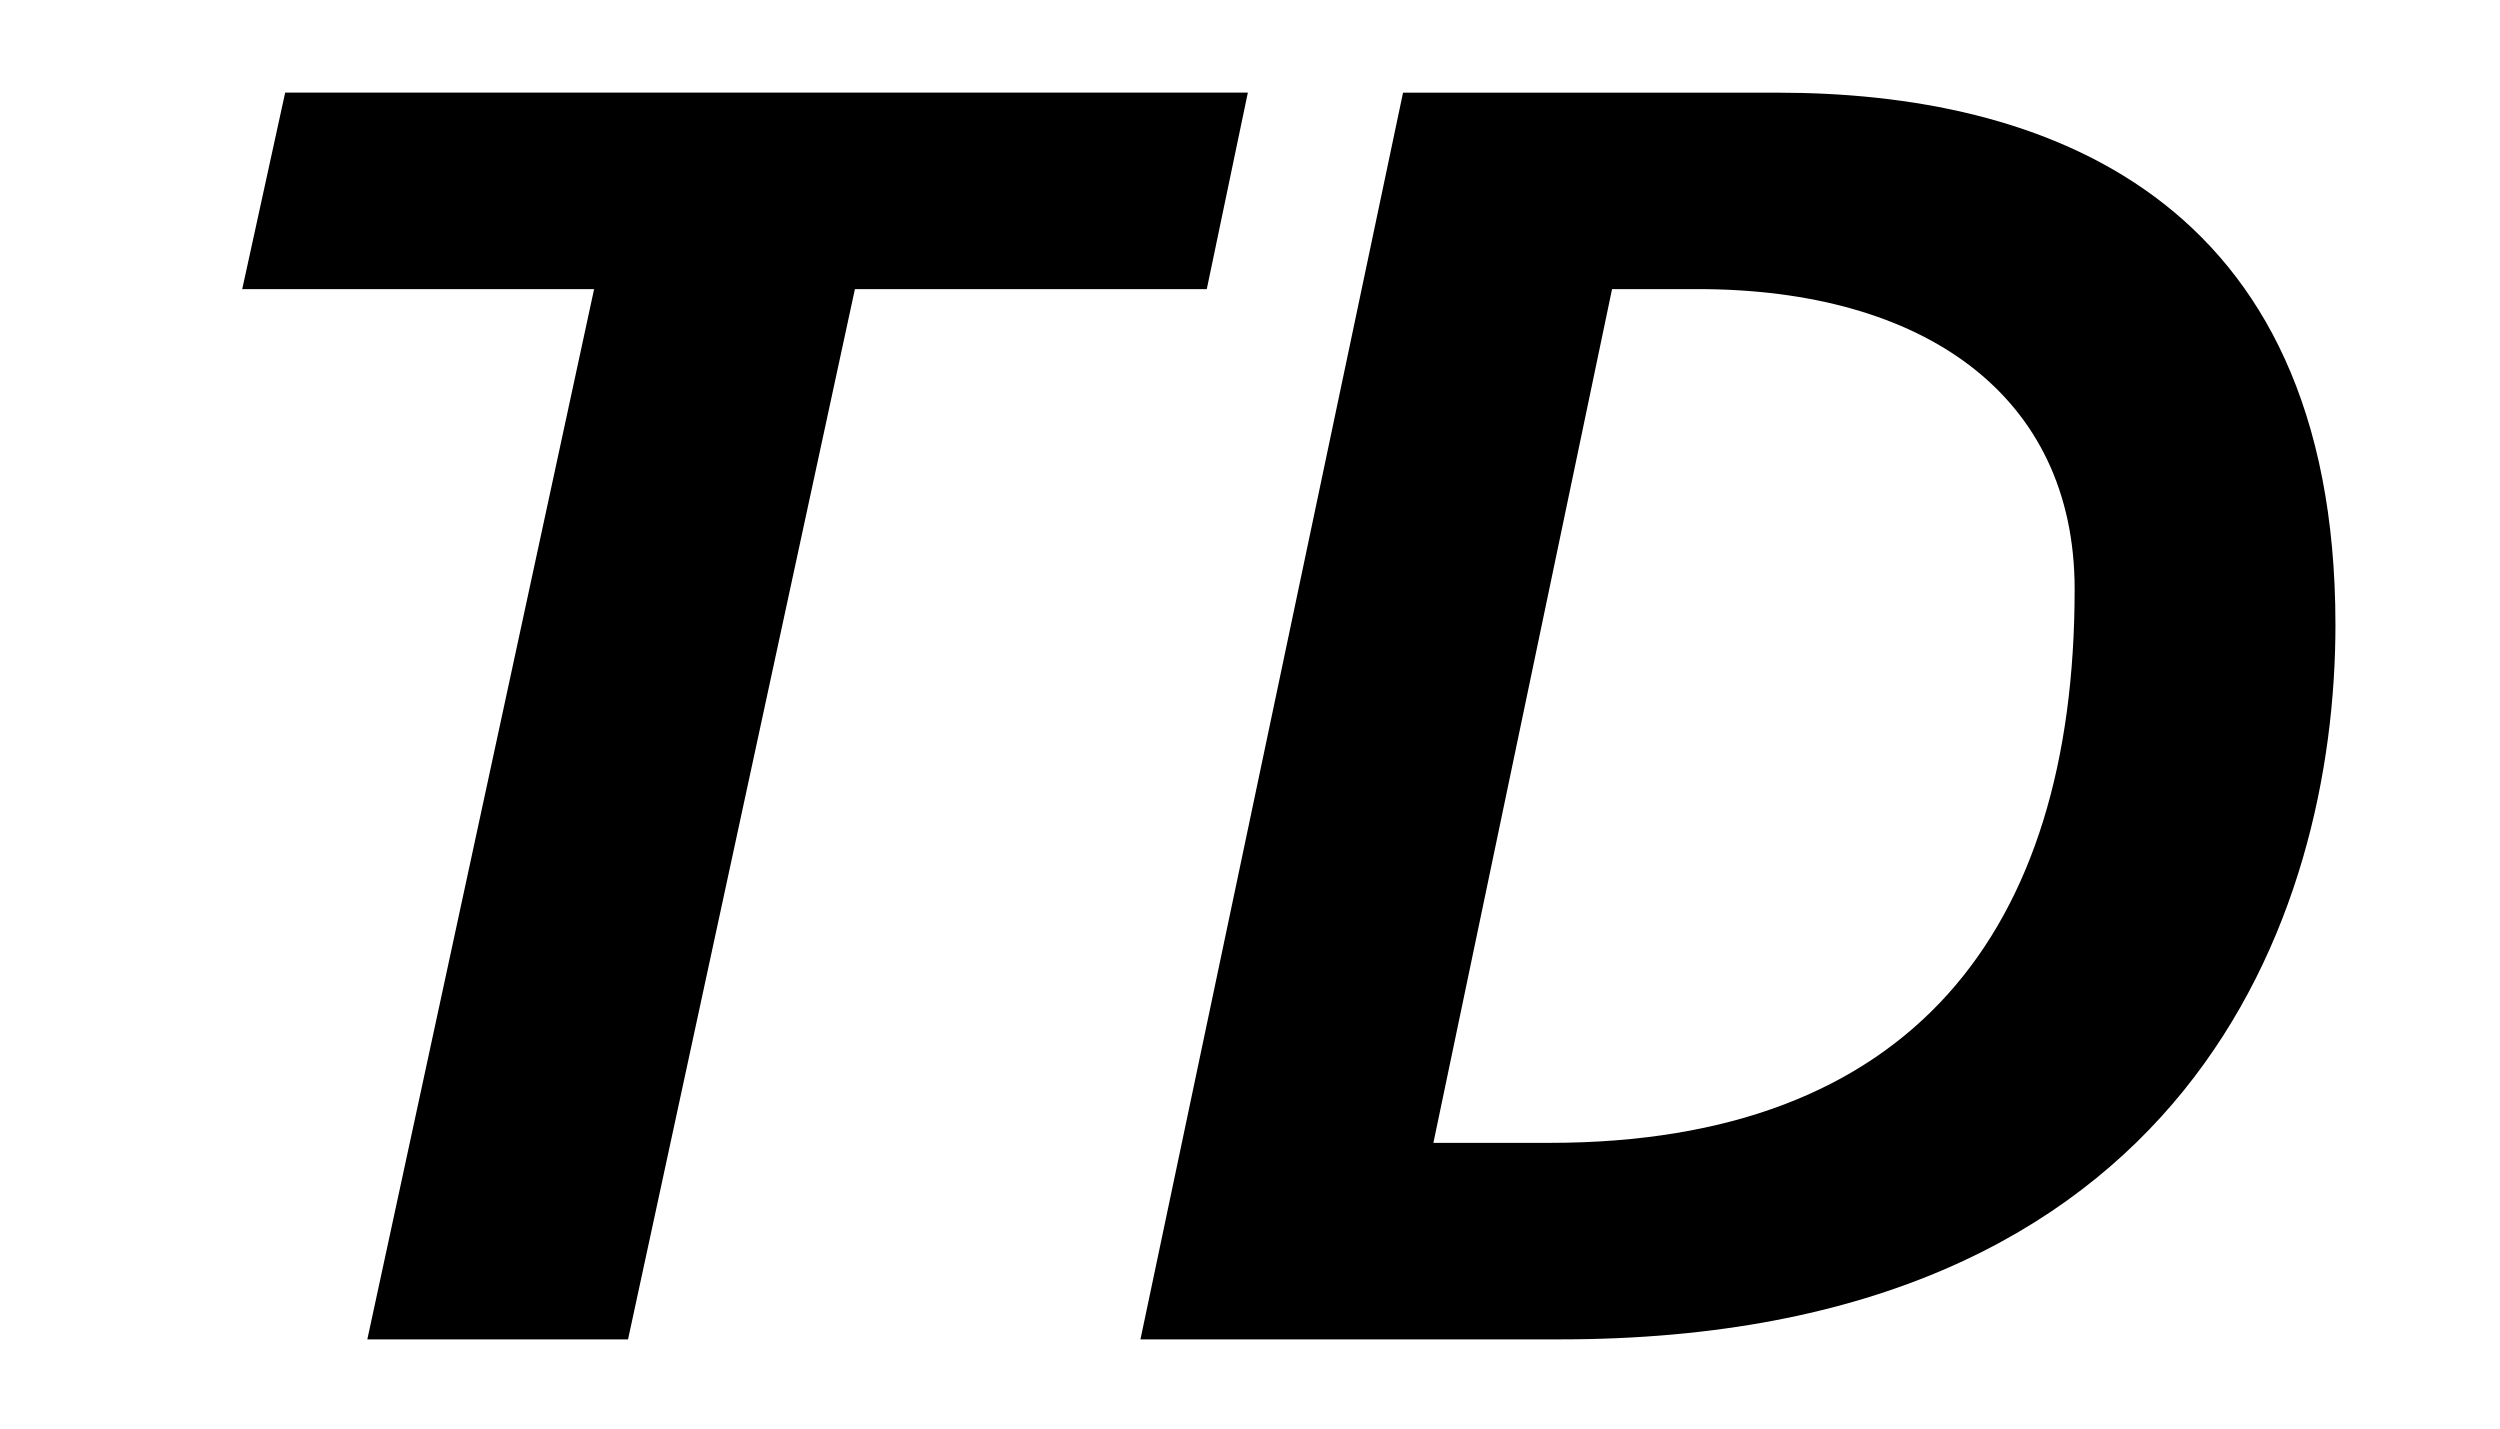
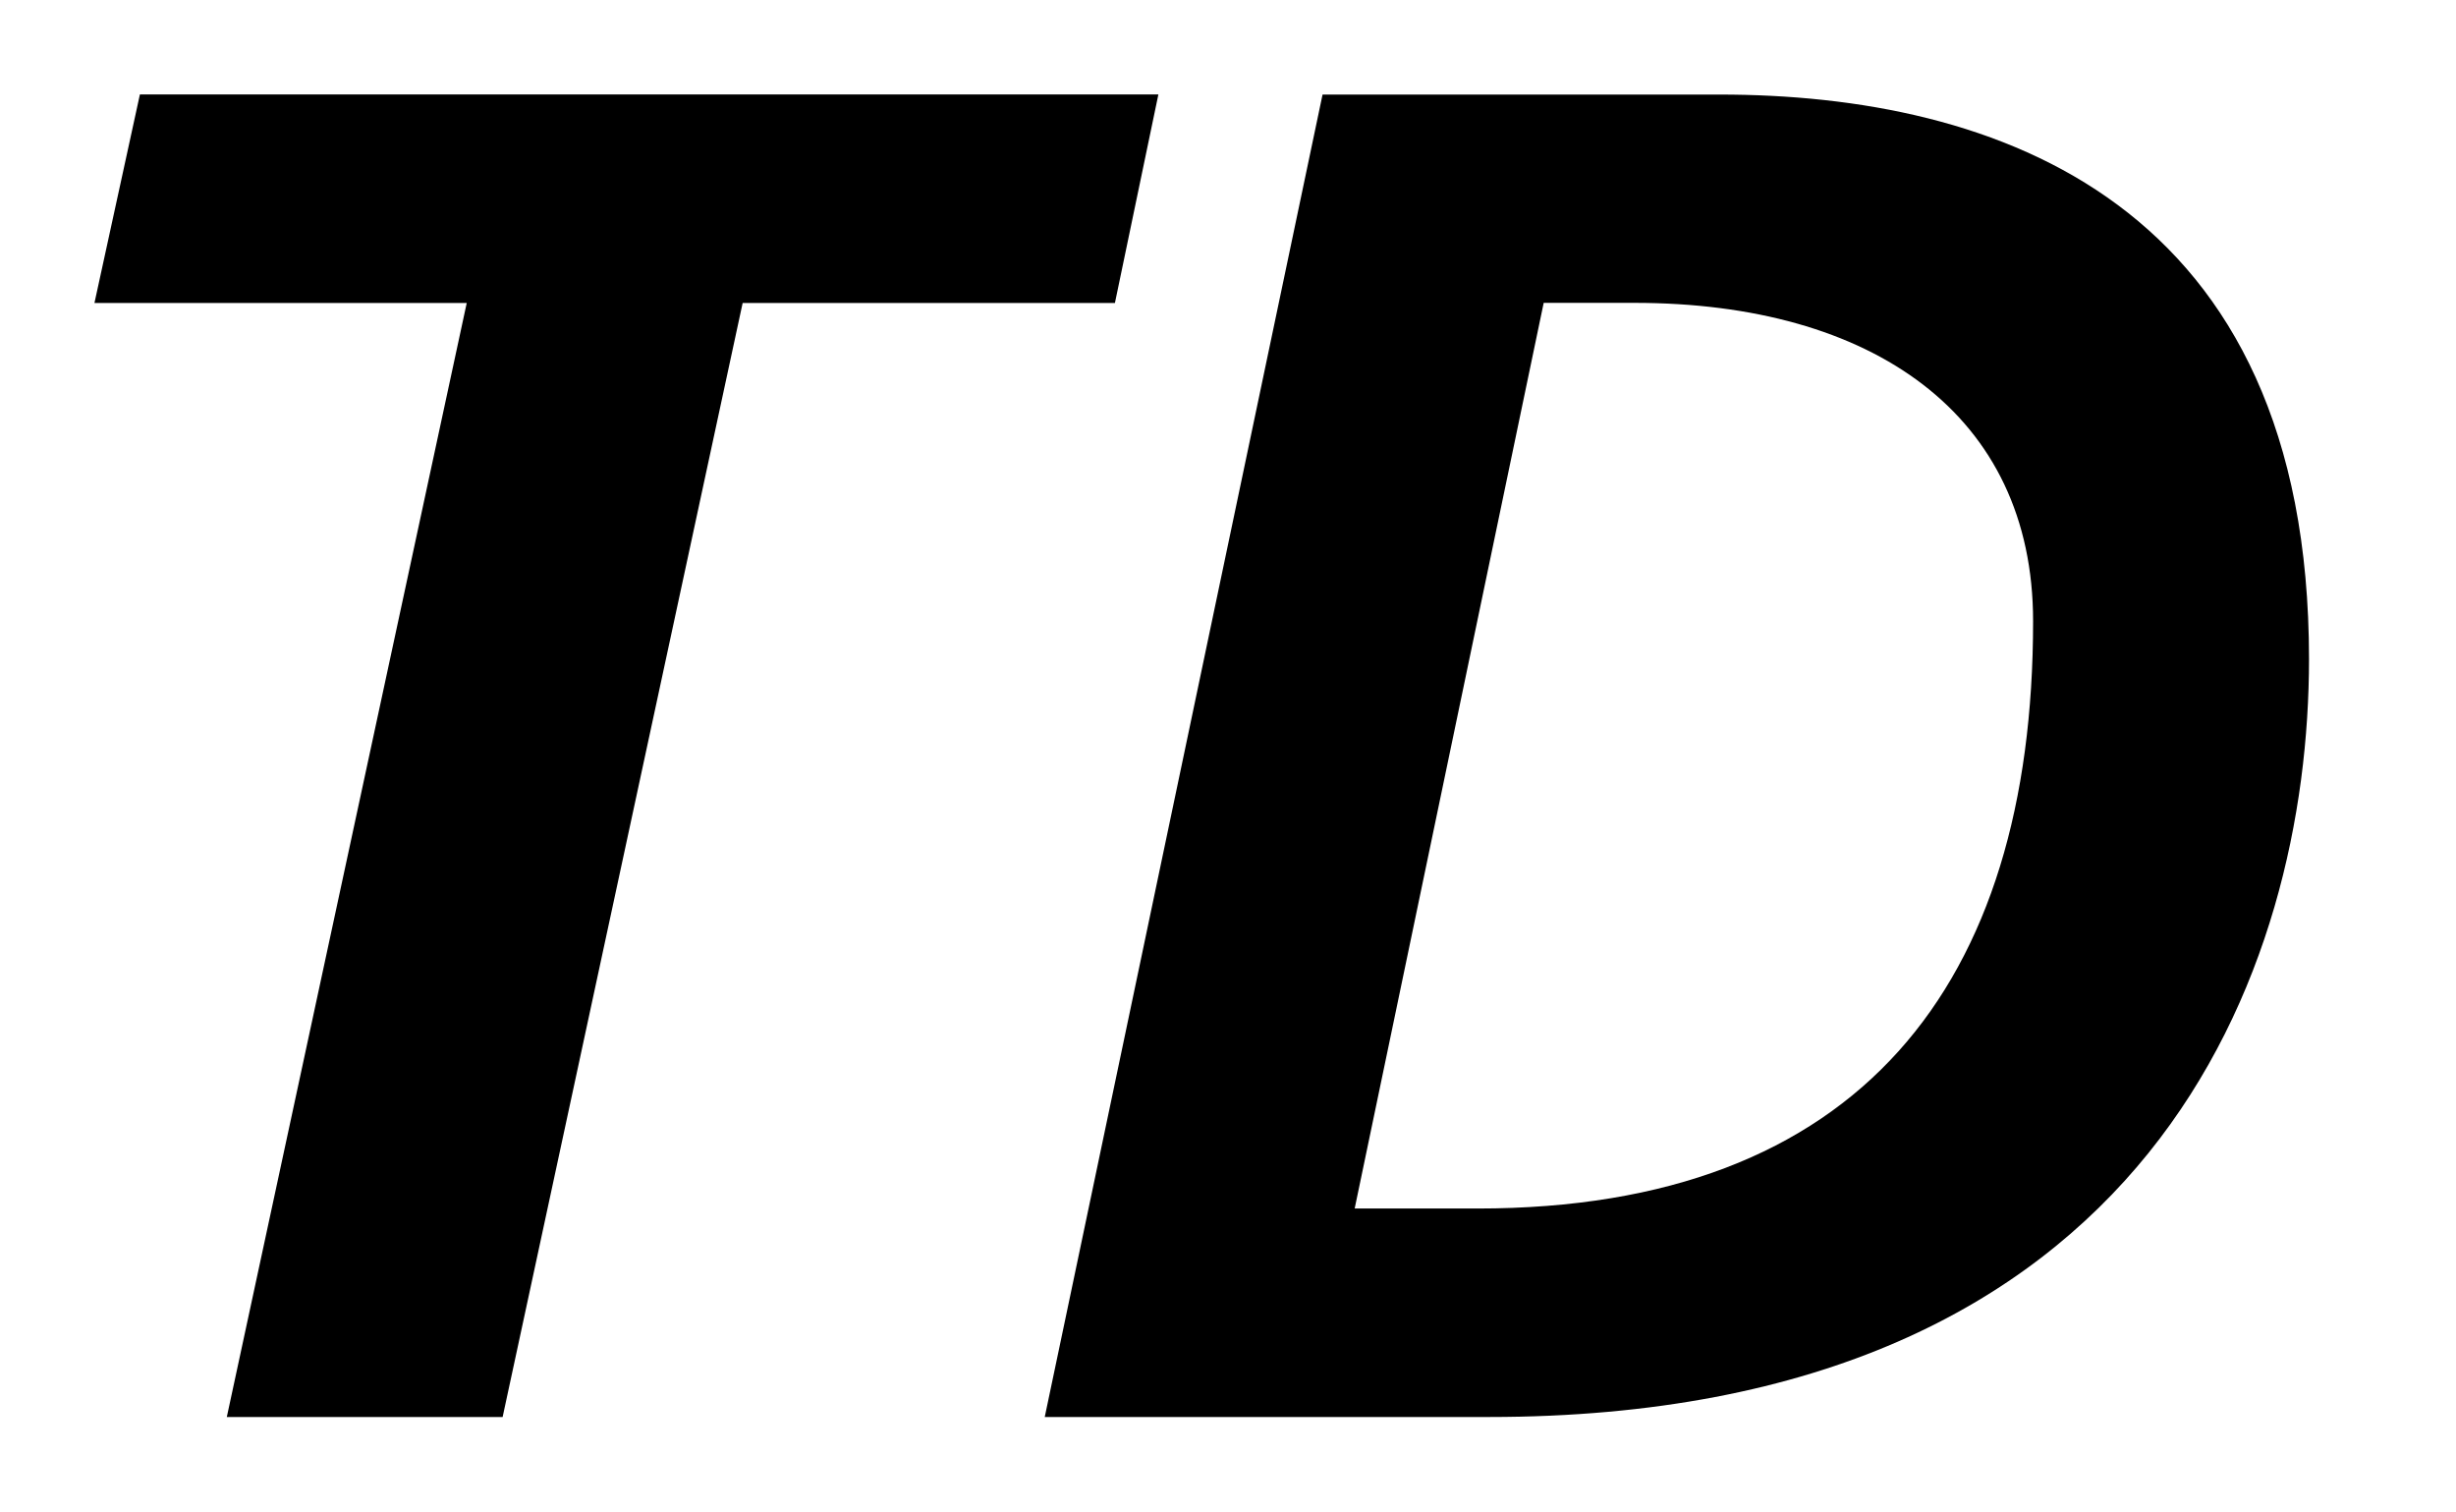
- <svg xmlns="http://www.w3.org/2000/svg" width="28" height="16">
-   <path fill-rule="evenodd" clip-rule="evenodd" d="m2.713,3.238.481-2.201H13.976l-.46,2.201H9.575l-2.541,11.763h-2.92l2.54-11.763h-3.941zM17.355,12.8h-1.301l2.001-9.562h.96c2.52,0,4.221,1.181,4.221,3.361,0,3.841-1.84,6.201-5.881,6.201zm2.56-11.762h-4.201l-2.941,13.963h4.702c7.041,0,8.682-4.762,8.682-8.002,0-4.841-3.321-5.961-6.242-5.961z" />
+ <svg xmlns="http://www.w3.org/2000/svg" width="26" height="16">
+   <path fill-rule="evenodd" clip-rule="evenodd" d="m1,3.207L1.481,1h10.782l-.46,2.207H7.862L5.321,15h-2.92l2.54-11.793H1zm14.642,9.586h-1.301l2.001-9.587h.96c2.52,0,4.221,1.184,4.221,3.37,0,3.851-1.84,6.217-5.881,6.217zm2.56-11.792h-4.201l-2.941,13.999h4.702c7.041,0,8.682-4.774,8.682-8.023,0-4.853-3.321-5.976-6.242-5.976z" />
</svg>
